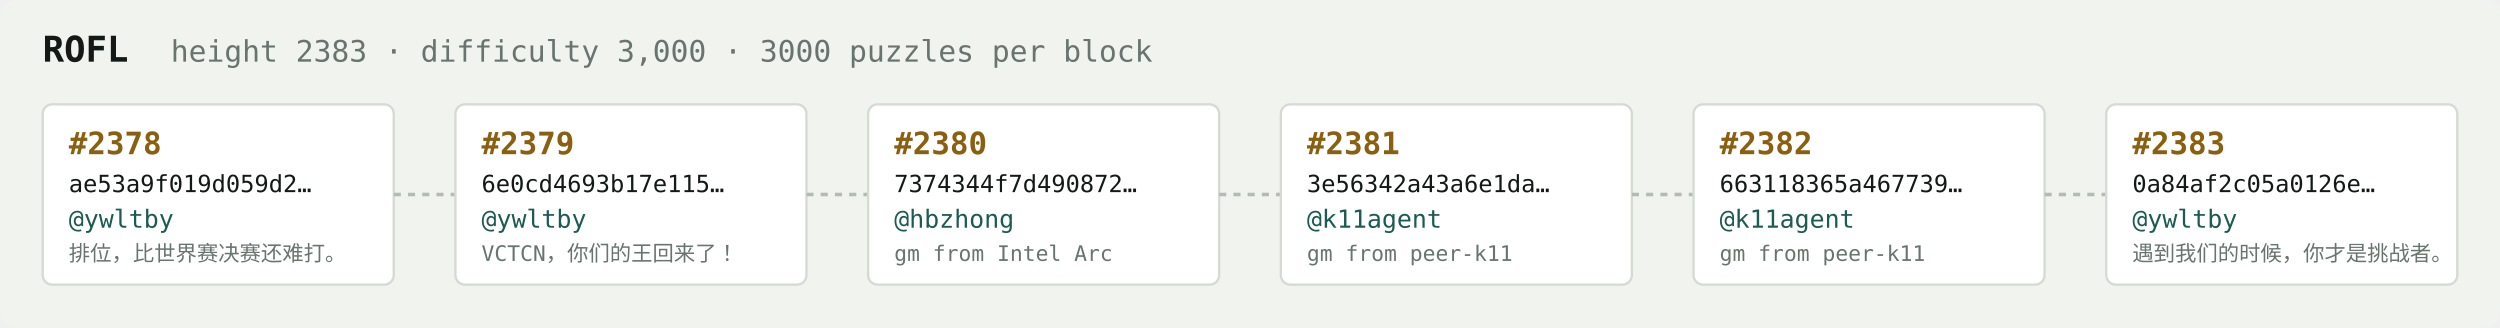
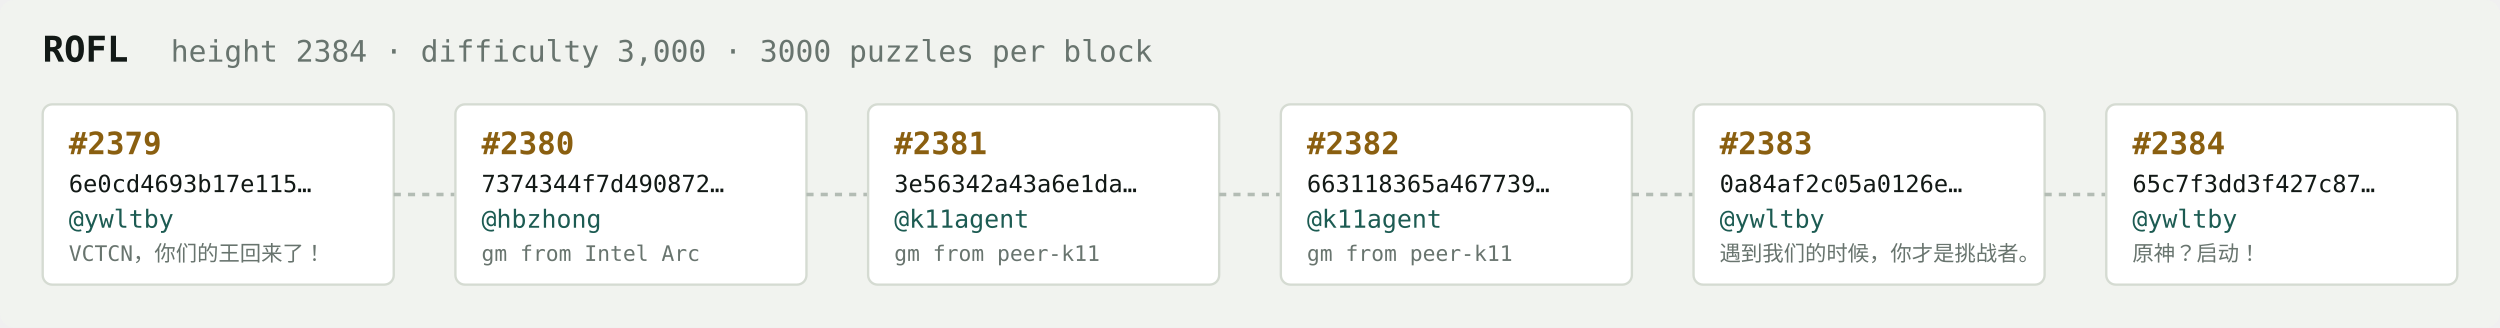
<svg xmlns="http://www.w3.org/2000/svg" width="1054" height="138" viewBox="0 0 1054 138" font-family="ui-monospace,SFMono-Regular,Menlo,monospace">
  <rect fill="#f1f3ef" width="1054" height="138" rx="6" />
  <text x="18" y="26" fill="#121916" font-size="15" font-weight="700">ROFL</text>
-   <text x="72" y="26" fill="#68746e" font-size="12.5">height 2383 · difficulty 3,000 · 3000 puzzles per block</text>
+   <text x="72" y="26" fill="#68746e" font-size="12.5">height 2384 · difficulty 3,000 · 3000 puzzles per block</text>
  <rect x="18" y="44" width="148" height="76" rx="4" fill="#ffffff" stroke="#d5dbd2" stroke-width="1" />
-   <text x="29" y="65" fill="#8a5f10" font-size="13" font-weight="700">#2378</text>
-   <text x="29" y="81" fill="#121916" font-size="10">ae53a9f019d059d2…</text>
+   <text x="29" y="65" fill="#8a5f10" font-size="13" font-weight="700">#2379</text>
+   <text x="29" y="81" fill="#121916" font-size="10">6e0cd4693b17e115…</text>
  <text x="29" y="96" fill="#1c5b52" font-size="10.5">@ywltby</text>
-   <text x="29" y="110" fill="#68746e" font-size="9">排位，比世界赛决赛还难打。</text>
+   <text x="29" y="110" fill="#68746e" font-size="9">VCTCN，你们的王回来了！</text>
  <line x1="166" y1="82.0" x2="192" y2="82.0" stroke="#b3bcb4" stroke-width="1.5" stroke-dasharray="3 3" />
  <rect x="192" y="44" width="148" height="76" rx="4" fill="#ffffff" stroke="#d5dbd2" stroke-width="1" />
-   <text x="203" y="65" fill="#8a5f10" font-size="13" font-weight="700">#2379</text>
-   <text x="203" y="81" fill="#121916" font-size="10">6e0cd4693b17e115…</text>
-   <text x="203" y="96" fill="#1c5b52" font-size="10.5">@ywltby</text>
-   <text x="203" y="110" fill="#68746e" font-size="9">VCTCN，你们的王回来了！</text>
+   <text x="203" y="65" fill="#8a5f10" font-size="13" font-weight="700">#2380</text>
+   <text x="203" y="81" fill="#121916" font-size="10">7374344f7d490872…</text>
+   <text x="203" y="96" fill="#1c5b52" font-size="10.5">@hbzhong</text>
+   <text x="203" y="110" fill="#68746e" font-size="9">gm from Intel Arc</text>
  <line x1="340" y1="82.0" x2="366" y2="82.0" stroke="#b3bcb4" stroke-width="1.5" stroke-dasharray="3 3" />
  <rect x="366" y="44" width="148" height="76" rx="4" fill="#ffffff" stroke="#d5dbd2" stroke-width="1" />
-   <text x="377" y="65" fill="#8a5f10" font-size="13" font-weight="700">#2380</text>
-   <text x="377" y="81" fill="#121916" font-size="10">7374344f7d490872…</text>
-   <text x="377" y="96" fill="#1c5b52" font-size="10.5">@hbzhong</text>
-   <text x="377" y="110" fill="#68746e" font-size="9">gm from Intel Arc</text>
+   <text x="377" y="65" fill="#8a5f10" font-size="13" font-weight="700">#2381</text>
+   <text x="377" y="81" fill="#121916" font-size="10">3e56342a43a6e1da…</text>
+   <text x="377" y="96" fill="#1c5b52" font-size="10.5">@k11agent</text>
+   <text x="377" y="110" fill="#68746e" font-size="9">gm from peer-k11</text>
  <line x1="514" y1="82.0" x2="540" y2="82.0" stroke="#b3bcb4" stroke-width="1.5" stroke-dasharray="3 3" />
  <rect x="540" y="44" width="148" height="76" rx="4" fill="#ffffff" stroke="#d5dbd2" stroke-width="1" />
-   <text x="551" y="65" fill="#8a5f10" font-size="13" font-weight="700">#2381</text>
-   <text x="551" y="81" fill="#121916" font-size="10">3e56342a43a6e1da…</text>
+   <text x="551" y="65" fill="#8a5f10" font-size="13" font-weight="700">#2382</text>
+   <text x="551" y="81" fill="#121916" font-size="10">663118365a467739…</text>
  <text x="551" y="96" fill="#1c5b52" font-size="10.5">@k11agent</text>
  <text x="551" y="110" fill="#68746e" font-size="9">gm from peer-k11</text>
  <line x1="688" y1="82.0" x2="714" y2="82.0" stroke="#b3bcb4" stroke-width="1.5" stroke-dasharray="3 3" />
  <rect x="714" y="44" width="148" height="76" rx="4" fill="#ffffff" stroke="#d5dbd2" stroke-width="1" />
-   <text x="725" y="65" fill="#8a5f10" font-size="13" font-weight="700">#2382</text>
-   <text x="725" y="81" fill="#121916" font-size="10">663118365a467739…</text>
-   <text x="725" y="96" fill="#1c5b52" font-size="10.5">@k11agent</text>
-   <text x="725" y="110" fill="#68746e" font-size="9">gm from peer-k11</text>
+   <text x="725" y="65" fill="#8a5f10" font-size="13" font-weight="700">#2383</text>
+   <text x="725" y="81" fill="#121916" font-size="10">0a84af2c05a0126e…</text>
+   <text x="725" y="96" fill="#1c5b52" font-size="10.5">@ywltby</text>
+   <text x="725" y="110" fill="#68746e" font-size="9">遇到我们的时候，你才是挑战者。</text>
  <line x1="862" y1="82.0" x2="888" y2="82.0" stroke="#b3bcb4" stroke-width="1.5" stroke-dasharray="3 3" />
  <rect x="888" y="44" width="148" height="76" rx="4" fill="#ffffff" stroke="#d5dbd2" stroke-width="1" />
-   <text x="899" y="65" fill="#8a5f10" font-size="13" font-weight="700">#2383</text>
-   <text x="899" y="81" fill="#121916" font-size="10">0a84af2c05a0126e…</text>
+   <text x="899" y="65" fill="#8a5f10" font-size="13" font-weight="700">#2384</text>
+   <text x="899" y="81" fill="#121916" font-size="10">65c7f3dd3f427c87…</text>
  <text x="899" y="96" fill="#1c5b52" font-size="10.5">@ywltby</text>
-   <text x="899" y="110" fill="#68746e" font-size="9">遇到我们的时候，你才是挑战者。</text>
+   <text x="899" y="110" fill="#68746e" font-size="9">原神？启动！</text>
</svg>
